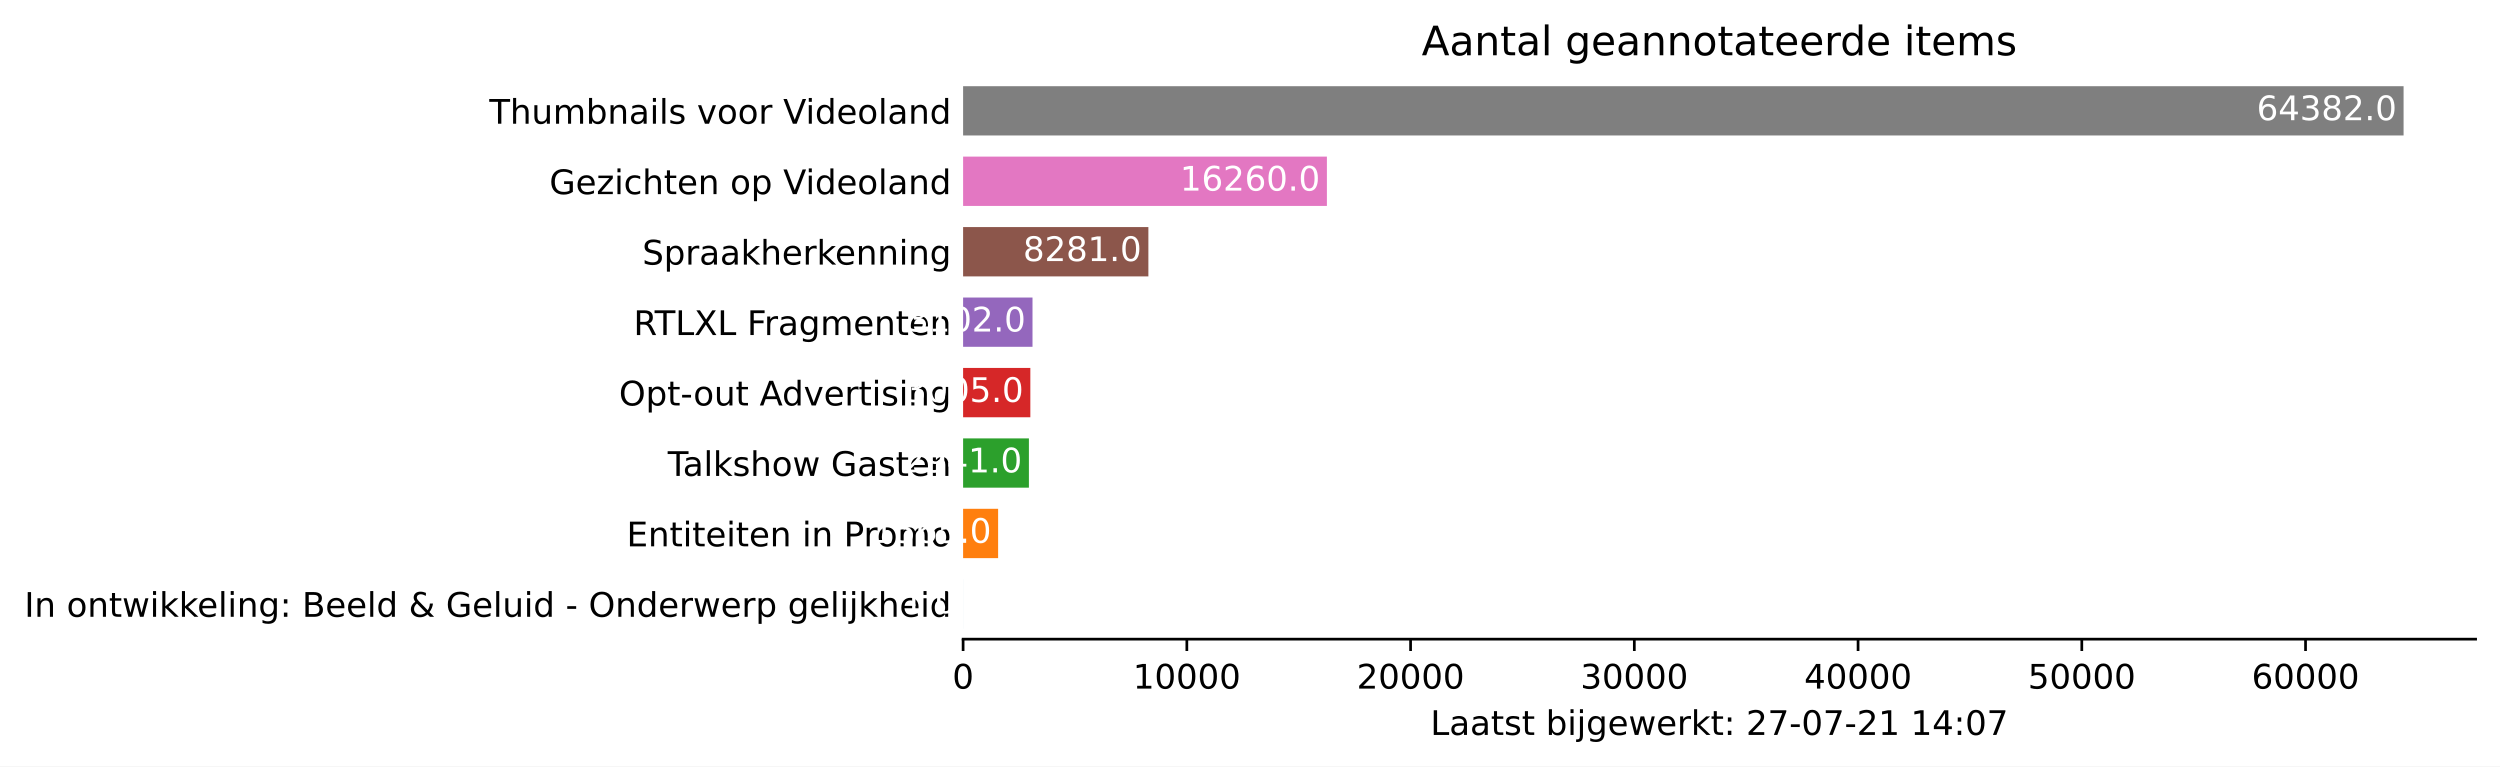
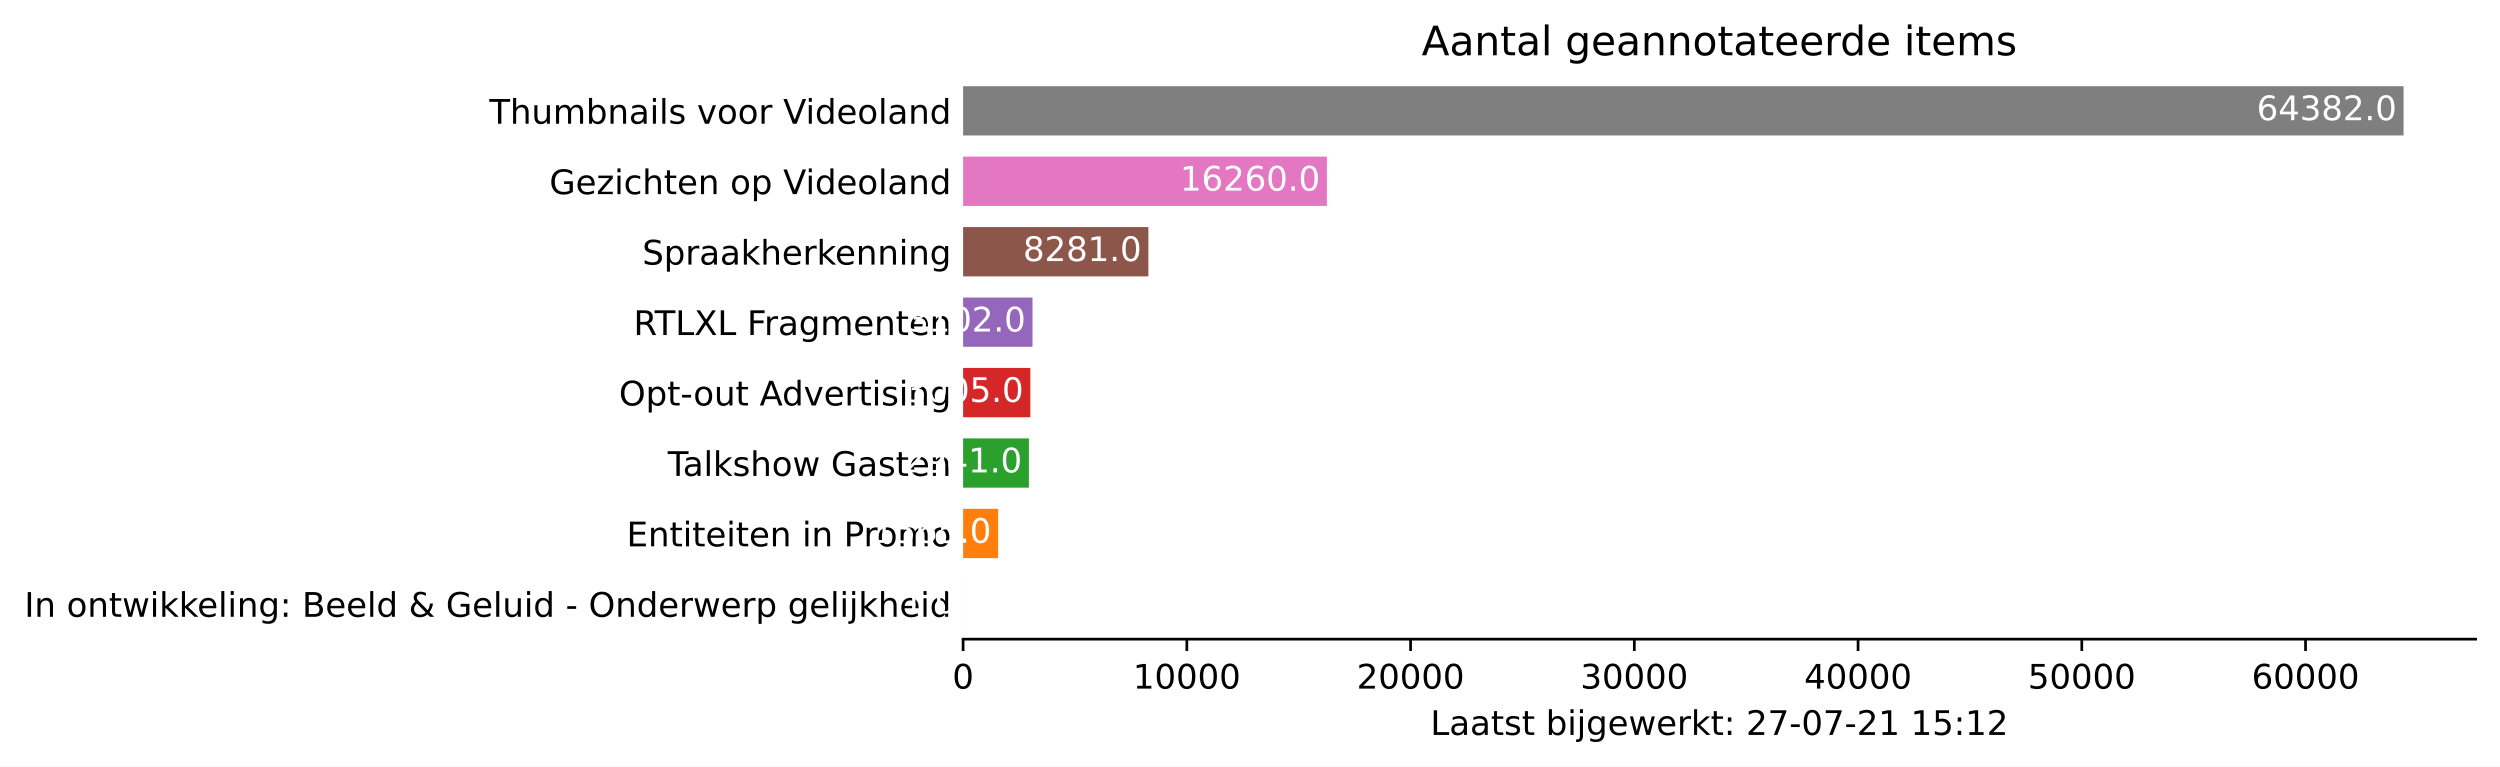
<svg xmlns="http://www.w3.org/2000/svg" xmlns:xlink="http://www.w3.org/1999/xlink" height="226.194pt" version="1.1" viewBox="0 0 737.85 226.194" width="737.85pt">
  <defs>
    <style type="text/css">*{stroke-linecap:butt;stroke-linejoin:round;}</style>
  </defs>
  <g id="figure_1">
    <g id="patch_1">
      <path d="M 0 226.194  L 737.85 226.194  L 737.85 0  L 0 0  z " style="fill:#ffffff;" />
    </g>
    <g id="axes_1">
      <g id="patch_2">
        <path d="M 284.25 188.638  L 730.65 188.638  L 730.65 22.318  L 284.25 22.318  z " style="fill:#ffffff;" />
      </g>
      <g id="patch_3">
-         <path clip-path="url(#p8219c1aeb3)" d="M 284.25 185.52  L 284.257 185.52  L 284.257 170.967  L 284.25 170.967  z " style="fill:#1f77b4;" />
+         <path clip-path="url(#p10327f585d)" d="M 284.25 185.52  L 284.257 185.52  L 284.257 170.967  L 284.25 170.967  z " style="fill:#1f77b4;" />
      </g>
      <g id="patch_4">
-         <path clip-path="url(#p8219c1aeb3)" d="M 284.25 164.73  L 294.584 164.73  L 294.584 150.177  L 284.25 150.177  z " style="fill:#ff7f0e;" />
+         <path clip-path="url(#p10327f585d)" d="M 284.25 164.73  L 294.584 164.73  L 294.584 150.177  L 284.25 150.177  z " style="fill:#ff7f0e;" />
      </g>
      <g id="patch_5">
-         <path clip-path="url(#p8219c1aeb3)" d="M 284.25 143.94  L 303.671 143.94  L 303.671 129.387  L 284.25 129.387  z " style="fill:#2ca02c;" />
+         <path clip-path="url(#p10327f585d)" d="M 284.25 143.94  L 303.671 143.94  L 303.671 129.387  L 284.25 129.387  z " style="fill:#2ca02c;" />
      </g>
      <g id="patch_6">
-         <path clip-path="url(#p8219c1aeb3)" d="M 284.25 123.15  L 304.093 123.15  L 304.093 108.597  L 284.25 108.597  z " style="fill:#d62728;" />
+         <path clip-path="url(#p10327f585d)" d="M 284.25 123.15  L 304.093 123.15  L 304.093 108.597  L 284.25 108.597  z " style="fill:#d62728;" />
      </g>
      <g id="patch_7">
-         <path clip-path="url(#p8219c1aeb3)" d="M 284.25 102.36  L 304.734 102.36  L 304.734 87.807  L 284.25 87.807  z " style="fill:#9467bd;" />
+         <path clip-path="url(#p10327f585d)" d="M 284.25 102.36  L 304.734 102.36  L 304.734 87.807  L 284.25 87.807  z " style="fill:#9467bd;" />
      </g>
      <g id="patch_8">
-         <path clip-path="url(#p8219c1aeb3)" d="M 284.25 81.57  L 338.933 81.57  L 338.933 67.017  L 284.25 67.017  z " style="fill:#8c564b;" />
+         <path clip-path="url(#p10327f585d)" d="M 284.25 81.57  L 338.933 81.57  L 338.933 67.017  L 284.25 67.017  z " style="fill:#8c564b;" />
      </g>
      <g id="patch_9">
-         <path clip-path="url(#p8219c1aeb3)" d="M 284.25 60.78  L 391.622 60.78  L 391.622 46.227  L 284.25 46.227  z " style="fill:#e377c2;" />
+         <path clip-path="url(#p10327f585d)" d="M 284.25 60.78  L 391.622 60.78  L 391.622 46.227  L 284.25 46.227  z " style="fill:#e377c2;" />
      </g>
      <g id="patch_10">
-         <path clip-path="url(#p8219c1aeb3)" d="M 284.25 39.99  L 709.393 39.99  L 709.393 25.437  L 284.25 25.437  z " style="fill:#7f7f7f;" />
+         <path clip-path="url(#p10327f585d)" d="M 284.25 39.99  L 709.393 39.99  L 709.393 25.437  L 284.25 25.437  z " style="fill:#7f7f7f;" />
      </g>
      <g id="matplotlib.axis_1">
        <g id="xtick_1">
          <g id="line2d_1">
            <defs>
-               <path d="M 0 0  L 0 3.5  " id="m0afdf5d529" style="stroke:#000000;stroke-width:0.8;" />
+               <path d="M 0 0  L 0 3.5  " id="mf4f9e0bbff" style="stroke:#000000;stroke-width:0.8;" />
            </defs>
            <g>
-               <use style="stroke:#000000;stroke-width:0.8;" x="284.25" xlink:href="#m0afdf5d529" y="188.638" />
+               <use style="stroke:#000000;stroke-width:0.8;" x="284.25" xlink:href="#mf4f9e0bbff" y="188.638" />
            </g>
          </g>
          <g id="text_1">
            <g transform="translate(281.0688 203.2366)scale(0.1 -0.1)">
              <defs>
                <path d="M 2034 4250  Q 1547 4250 1301 3770  Q 1056 3291 1056 2328  Q 1056 1369 1301 889  Q 1547 409 2034 409  Q 2525 409 2770 889  Q 3016 1369 3016 2328  Q 3016 3291 2770 3770  Q 2525 4250 2034 4250  z M 2034 4750  Q 2819 4750 3233 4129  Q 3647 3509 3647 2328  Q 3647 1150 3233 529  Q 2819 -91 2034 -91  Q 1250 -91 836 529  Q 422 1150 422 2328  Q 422 3509 836 4129  Q 1250 4750 2034 4750  z " id="DejaVuSans-30" transform="scale(0.015625)" />
              </defs>
              <use xlink:href="#DejaVuSans-30" />
            </g>
          </g>
        </g>
        <g id="xtick_2">
          <g id="line2d_2">
            <g>
-               <use style="stroke:#000000;stroke-width:0.8;" x="350.284" xlink:href="#m0afdf5d529" y="188.638" />
+               <use style="stroke:#000000;stroke-width:0.8;" x="350.284" xlink:href="#mf4f9e0bbff" y="188.638" />
            </g>
          </g>
          <g id="text_2">
            <g transform="translate(334.3782 203.2366)scale(0.1 -0.1)">
              <defs>
                <path d="M 794 531  L 1825 531  L 1825 4091  L 703 3866  L 703 4441  L 1819 4666  L 2450 4666  L 2450 531  L 3481 531  L 3481 0  L 794 0  L 794 531  z " id="DejaVuSans-31" transform="scale(0.015625)" />
              </defs>
              <use xlink:href="#DejaVuSans-31" />
              <use x="63.623" xlink:href="#DejaVuSans-30" />
              <use x="127.246" xlink:href="#DejaVuSans-30" />
              <use x="190.869" xlink:href="#DejaVuSans-30" />
              <use x="254.492" xlink:href="#DejaVuSans-30" />
            </g>
          </g>
        </g>
        <g id="xtick_3">
          <g id="line2d_3">
            <g>
-               <use style="stroke:#000000;stroke-width:0.8;" x="416.319" xlink:href="#m0afdf5d529" y="188.638" />
+               <use style="stroke:#000000;stroke-width:0.8;" x="416.319" xlink:href="#mf4f9e0bbff" y="188.638" />
            </g>
          </g>
          <g id="text_3">
            <g transform="translate(400.4126 203.2366)scale(0.1 -0.1)">
              <defs>
                <path d="M 1228 531  L 3431 531  L 3431 0  L 469 0  L 469 531  Q 828 903 1448 1529  Q 2069 2156 2228 2338  Q 2531 2678 2651 2914  Q 2772 3150 2772 3378  Q 2772 3750 2511 3984  Q 2250 4219 1831 4219  Q 1534 4219 1204 4116  Q 875 4013 500 3803  L 500 4441  Q 881 4594 1212 4672  Q 1544 4750 1819 4750  Q 2544 4750 2975 4387  Q 3406 4025 3406 3419  Q 3406 3131 3298 2873  Q 3191 2616 2906 2266  Q 2828 2175 2409 1742  Q 1991 1309 1228 531  z " id="DejaVuSans-32" transform="scale(0.015625)" />
              </defs>
              <use xlink:href="#DejaVuSans-32" />
              <use x="63.623" xlink:href="#DejaVuSans-30" />
              <use x="127.246" xlink:href="#DejaVuSans-30" />
              <use x="190.869" xlink:href="#DejaVuSans-30" />
              <use x="254.492" xlink:href="#DejaVuSans-30" />
            </g>
          </g>
        </g>
        <g id="xtick_4">
          <g id="line2d_4">
            <g>
-               <use style="stroke:#000000;stroke-width:0.8;" x="482.353" xlink:href="#m0afdf5d529" y="188.638" />
+               <use style="stroke:#000000;stroke-width:0.8;" x="482.353" xlink:href="#mf4f9e0bbff" y="188.638" />
            </g>
          </g>
          <g id="text_4">
            <g transform="translate(466.447 203.2366)scale(0.1 -0.1)">
              <defs>
                <path d="M 2597 2516  Q 3050 2419 3304 2112  Q 3559 1806 3559 1356  Q 3559 666 3084 287  Q 2609 -91 1734 -91  Q 1441 -91 1130 -33  Q 819 25 488 141  L 488 750  Q 750 597 1062 519  Q 1375 441 1716 441  Q 2309 441 2620 675  Q 2931 909 2931 1356  Q 2931 1769 2642 2001  Q 2353 2234 1838 2234  L 1294 2234  L 1294 2753  L 1863 2753  Q 2328 2753 2575 2939  Q 2822 3125 2822 3475  Q 2822 3834 2567 4026  Q 2313 4219 1838 4219  Q 1578 4219 1281 4162  Q 984 4106 628 3988  L 628 4550  Q 988 4650 1302 4700  Q 1616 4750 1894 4750  Q 2613 4750 3031 4423  Q 3450 4097 3450 3541  Q 3450 3153 3228 2886  Q 3006 2619 2597 2516  z " id="DejaVuSans-33" transform="scale(0.015625)" />
              </defs>
              <use xlink:href="#DejaVuSans-33" />
              <use x="63.623" xlink:href="#DejaVuSans-30" />
              <use x="127.246" xlink:href="#DejaVuSans-30" />
              <use x="190.869" xlink:href="#DejaVuSans-30" />
              <use x="254.492" xlink:href="#DejaVuSans-30" />
            </g>
          </g>
        </g>
        <g id="xtick_5">
          <g id="line2d_5">
            <g>
-               <use style="stroke:#000000;stroke-width:0.8;" x="548.388" xlink:href="#m0afdf5d529" y="188.638" />
+               <use style="stroke:#000000;stroke-width:0.8;" x="548.388" xlink:href="#mf4f9e0bbff" y="188.638" />
            </g>
          </g>
          <g id="text_5">
            <g transform="translate(532.4815 203.2366)scale(0.1 -0.1)">
              <defs>
                <path d="M 2419 4116  L 825 1625  L 2419 1625  L 2419 4116  z M 2253 4666  L 3047 4666  L 3047 1625  L 3713 1625  L 3713 1100  L 3047 1100  L 3047 0  L 2419 0  L 2419 1100  L 313 1100  L 313 1709  L 2253 4666  z " id="DejaVuSans-34" transform="scale(0.015625)" />
              </defs>
              <use xlink:href="#DejaVuSans-34" />
              <use x="63.623" xlink:href="#DejaVuSans-30" />
              <use x="127.246" xlink:href="#DejaVuSans-30" />
              <use x="190.869" xlink:href="#DejaVuSans-30" />
              <use x="254.492" xlink:href="#DejaVuSans-30" />
            </g>
          </g>
        </g>
        <g id="xtick_6">
          <g id="line2d_6">
            <g>
-               <use style="stroke:#000000;stroke-width:0.8;" x="614.422" xlink:href="#m0afdf5d529" y="188.638" />
+               <use style="stroke:#000000;stroke-width:0.8;" x="614.422" xlink:href="#mf4f9e0bbff" y="188.638" />
            </g>
          </g>
          <g id="text_6">
            <g transform="translate(598.5159 203.2366)scale(0.1 -0.1)">
              <defs>
                <path d="M 691 4666  L 3169 4666  L 3169 4134  L 1269 4134  L 1269 2991  Q 1406 3038 1543 3061  Q 1681 3084 1819 3084  Q 2600 3084 3056 2656  Q 3513 2228 3513 1497  Q 3513 744 3044 326  Q 2575 -91 1722 -91  Q 1428 -91 1123 -41  Q 819 9 494 109  L 494 744  Q 775 591 1075 516  Q 1375 441 1709 441  Q 2250 441 2565 725  Q 2881 1009 2881 1497  Q 2881 1984 2565 2268  Q 2250 2553 1709 2553  Q 1456 2553 1204 2497  Q 953 2441 691 2322  L 691 4666  z " id="DejaVuSans-35" transform="scale(0.015625)" />
              </defs>
              <use xlink:href="#DejaVuSans-35" />
              <use x="63.623" xlink:href="#DejaVuSans-30" />
              <use x="127.246" xlink:href="#DejaVuSans-30" />
              <use x="190.869" xlink:href="#DejaVuSans-30" />
              <use x="254.492" xlink:href="#DejaVuSans-30" />
            </g>
          </g>
        </g>
        <g id="xtick_7">
          <g id="line2d_7">
            <g>
-               <use style="stroke:#000000;stroke-width:0.8;" x="680.457" xlink:href="#m0afdf5d529" y="188.638" />
+               <use style="stroke:#000000;stroke-width:0.8;" x="680.457" xlink:href="#mf4f9e0bbff" y="188.638" />
            </g>
          </g>
          <g id="text_7">
            <g transform="translate(664.5503 203.2366)scale(0.1 -0.1)">
              <defs>
                <path d="M 2113 2584  Q 1688 2584 1439 2293  Q 1191 2003 1191 1497  Q 1191 994 1439 701  Q 1688 409 2113 409  Q 2538 409 2786 701  Q 3034 994 3034 1497  Q 3034 2003 2786 2293  Q 2538 2584 2113 2584  z M 3366 4563  L 3366 3988  Q 3128 4100 2886 4159  Q 2644 4219 2406 4219  Q 1781 4219 1451 3797  Q 1122 3375 1075 2522  Q 1259 2794 1537 2939  Q 1816 3084 2150 3084  Q 2853 3084 3261 2657  Q 3669 2231 3669 1497  Q 3669 778 3244 343  Q 2819 -91 2113 -91  Q 1303 -91 875 529  Q 447 1150 447 2328  Q 447 3434 972 4092  Q 1497 4750 2381 4750  Q 2619 4750 2861 4703  Q 3103 4656 3366 4563  z " id="DejaVuSans-36" transform="scale(0.015625)" />
              </defs>
              <use xlink:href="#DejaVuSans-36" />
              <use x="63.623" xlink:href="#DejaVuSans-30" />
              <use x="127.246" xlink:href="#DejaVuSans-30" />
              <use x="190.869" xlink:href="#DejaVuSans-30" />
              <use x="254.492" xlink:href="#DejaVuSans-30" />
            </g>
          </g>
        </g>
        <g id="text_8">
          <g transform="translate(422.175 216.9147)scale(0.1 -0.1)">
            <defs>
              <path d="M 628 4666  L 1259 4666  L 1259 531  L 3531 531  L 3531 0  L 628 0  L 628 4666  z " id="DejaVuSans-4c" transform="scale(0.015625)" />
              <path d="M 2194 1759  Q 1497 1759 1228 1600  Q 959 1441 959 1056  Q 959 750 1161 570  Q 1363 391 1709 391  Q 2188 391 2477 730  Q 2766 1069 2766 1631  L 2766 1759  L 2194 1759  z M 3341 1997  L 3341 0  L 2766 0  L 2766 531  Q 2569 213 2275 61  Q 1981 -91 1556 -91  Q 1019 -91 701 211  Q 384 513 384 1019  Q 384 1609 779 1909  Q 1175 2209 1959 2209  L 2766 2209  L 2766 2266  Q 2766 2663 2505 2880  Q 2244 3097 1772 3097  Q 1472 3097 1187 3025  Q 903 2953 641 2809  L 641 3341  Q 956 3463 1253 3523  Q 1550 3584 1831 3584  Q 2591 3584 2966 3190  Q 3341 2797 3341 1997  z " id="DejaVuSans-61" transform="scale(0.015625)" />
              <path d="M 1172 4494  L 1172 3500  L 2356 3500  L 2356 3053  L 1172 3053  L 1172 1153  Q 1172 725 1289 603  Q 1406 481 1766 481  L 2356 481  L 2356 0  L 1766 0  Q 1100 0 847 248  Q 594 497 594 1153  L 594 3053  L 172 3053  L 172 3500  L 594 3500  L 594 4494  L 1172 4494  z " id="DejaVuSans-74" transform="scale(0.015625)" />
              <path d="M 2834 3397  L 2834 2853  Q 2591 2978 2328 3040  Q 2066 3103 1784 3103  Q 1356 3103 1142 2972  Q 928 2841 928 2578  Q 928 2378 1081 2264  Q 1234 2150 1697 2047  L 1894 2003  Q 2506 1872 2764 1633  Q 3022 1394 3022 966  Q 3022 478 2636 193  Q 2250 -91 1575 -91  Q 1294 -91 989 -36  Q 684 19 347 128  L 347 722  Q 666 556 975 473  Q 1284 391 1588 391  Q 1994 391 2212 530  Q 2431 669 2431 922  Q 2431 1156 2273 1281  Q 2116 1406 1581 1522  L 1381 1569  Q 847 1681 609 1914  Q 372 2147 372 2553  Q 372 3047 722 3315  Q 1072 3584 1716 3584  Q 2034 3584 2315 3537  Q 2597 3491 2834 3397  z " id="DejaVuSans-73" transform="scale(0.015625)" />
              <path id="DejaVuSans-20" transform="scale(0.015625)" />
              <path d="M 3116 1747  Q 3116 2381 2855 2742  Q 2594 3103 2138 3103  Q 1681 3103 1420 2742  Q 1159 2381 1159 1747  Q 1159 1113 1420 752  Q 1681 391 2138 391  Q 2594 391 2855 752  Q 3116 1113 3116 1747  z M 1159 2969  Q 1341 3281 1617 3432  Q 1894 3584 2278 3584  Q 2916 3584 3314 3078  Q 3713 2572 3713 1747  Q 3713 922 3314 415  Q 2916 -91 2278 -91  Q 1894 -91 1617 61  Q 1341 213 1159 525  L 1159 0  L 581 0  L 581 4863  L 1159 4863  L 1159 2969  z " id="DejaVuSans-62" transform="scale(0.015625)" />
              <path d="M 603 3500  L 1178 3500  L 1178 0  L 603 0  L 603 3500  z M 603 4863  L 1178 4863  L 1178 4134  L 603 4134  L 603 4863  z " id="DejaVuSans-69" transform="scale(0.015625)" />
              <path d="M 603 3500  L 1178 3500  L 1178 -63  Q 1178 -731 923 -1031  Q 669 -1331 103 -1331  L -116 -1331  L -116 -844  L 38 -844  Q 366 -844 484 -692  Q 603 -541 603 -63  L 603 3500  z M 603 4863  L 1178 4863  L 1178 4134  L 603 4134  L 603 4863  z " id="DejaVuSans-6a" transform="scale(0.015625)" />
              <path d="M 2906 1791  Q 2906 2416 2648 2759  Q 2391 3103 1925 3103  Q 1463 3103 1205 2759  Q 947 2416 947 1791  Q 947 1169 1205 825  Q 1463 481 1925 481  Q 2391 481 2648 825  Q 2906 1169 2906 1791  z M 3481 434  Q 3481 -459 3084 -895  Q 2688 -1331 1869 -1331  Q 1566 -1331 1297 -1286  Q 1028 -1241 775 -1147  L 775 -588  Q 1028 -725 1275 -790  Q 1522 -856 1778 -856  Q 2344 -856 2625 -561  Q 2906 -266 2906 331  L 2906 616  Q 2728 306 2450 153  Q 2172 0 1784 0  Q 1141 0 747 490  Q 353 981 353 1791  Q 353 2603 747 3093  Q 1141 3584 1784 3584  Q 2172 3584 2450 3431  Q 2728 3278 2906 2969  L 2906 3500  L 3481 3500  L 3481 434  z " id="DejaVuSans-67" transform="scale(0.015625)" />
              <path d="M 3597 1894  L 3597 1613  L 953 1613  Q 991 1019 1311 708  Q 1631 397 2203 397  Q 2534 397 2845 478  Q 3156 559 3463 722  L 3463 178  Q 3153 47 2828 -22  Q 2503 -91 2169 -91  Q 1331 -91 842 396  Q 353 884 353 1716  Q 353 2575 817 3079  Q 1281 3584 2069 3584  Q 2775 3584 3186 3129  Q 3597 2675 3597 1894  z M 3022 2063  Q 3016 2534 2758 2815  Q 2500 3097 2075 3097  Q 1594 3097 1305 2825  Q 1016 2553 972 2059  L 3022 2063  z " id="DejaVuSans-65" transform="scale(0.015625)" />
              <path d="M 269 3500  L 844 3500  L 1563 769  L 2278 3500  L 2956 3500  L 3675 769  L 4391 3500  L 4966 3500  L 4050 0  L 3372 0  L 2619 2869  L 1863 0  L 1184 0  L 269 3500  z " id="DejaVuSans-77" transform="scale(0.015625)" />
              <path d="M 2631 2963  Q 2534 3019 2420 3045  Q 2306 3072 2169 3072  Q 1681 3072 1420 2755  Q 1159 2438 1159 1844  L 1159 0  L 581 0  L 581 3500  L 1159 3500  L 1159 2956  Q 1341 3275 1631 3429  Q 1922 3584 2338 3584  Q 2397 3584 2469 3576  Q 2541 3569 2628 3553  L 2631 2963  z " id="DejaVuSans-72" transform="scale(0.015625)" />
              <path d="M 581 4863  L 1159 4863  L 1159 1991  L 2875 3500  L 3609 3500  L 1753 1863  L 3688 0  L 2938 0  L 1159 1709  L 1159 0  L 581 0  L 581 4863  z " id="DejaVuSans-6b" transform="scale(0.015625)" />
              <path d="M 750 794  L 1409 794  L 1409 0  L 750 0  L 750 794  z M 750 3309  L 1409 3309  L 1409 2516  L 750 2516  L 750 3309  z " id="DejaVuSans-3a" transform="scale(0.015625)" />
              <path d="M 525 4666  L 3525 4666  L 3525 4397  L 1831 0  L 1172 0  L 2766 4134  L 525 4134  L 525 4666  z " id="DejaVuSans-37" transform="scale(0.015625)" />
              <path d="M 313 2009  L 1997 2009  L 1997 1497  L 313 1497  L 313 2009  z " id="DejaVuSans-2d" transform="scale(0.015625)" />
            </defs>
            <use xlink:href="#DejaVuSans-4c" />
            <use x="55.713" xlink:href="#DejaVuSans-61" />
            <use x="116.992" xlink:href="#DejaVuSans-61" />
            <use x="178.271" xlink:href="#DejaVuSans-74" />
            <use x="217.48" xlink:href="#DejaVuSans-73" />
            <use x="269.58" xlink:href="#DejaVuSans-74" />
            <use x="308.789" xlink:href="#DejaVuSans-20" />
            <use x="340.576" xlink:href="#DejaVuSans-62" />
            <use x="404.053" xlink:href="#DejaVuSans-69" />
            <use x="431.836" xlink:href="#DejaVuSans-6a" />
            <use x="459.619" xlink:href="#DejaVuSans-67" />
            <use x="523.096" xlink:href="#DejaVuSans-65" />
            <use x="584.619" xlink:href="#DejaVuSans-77" />
            <use x="666.406" xlink:href="#DejaVuSans-65" />
            <use x="727.93" xlink:href="#DejaVuSans-72" />
            <use x="769.043" xlink:href="#DejaVuSans-6b" />
            <use x="826.953" xlink:href="#DejaVuSans-74" />
            <use x="866.162" xlink:href="#DejaVuSans-3a" />
            <use x="899.854" xlink:href="#DejaVuSans-20" />
            <use x="931.641" xlink:href="#DejaVuSans-32" />
            <use x="995.264" xlink:href="#DejaVuSans-37" />
            <use x="1058.887" xlink:href="#DejaVuSans-2d" />
            <use x="1094.971" xlink:href="#DejaVuSans-30" />
            <use x="1158.594" xlink:href="#DejaVuSans-37" />
            <use x="1222.217" xlink:href="#DejaVuSans-2d" />
            <use x="1258.301" xlink:href="#DejaVuSans-32" />
            <use x="1321.924" xlink:href="#DejaVuSans-31" />
            <use x="1385.547" xlink:href="#DejaVuSans-20" />
            <use x="1417.334" xlink:href="#DejaVuSans-31" />
-             <use x="1480.957" xlink:href="#DejaVuSans-34" />
+             <use x="1480.957" xlink:href="#DejaVuSans-35" />
            <use x="1544.58" xlink:href="#DejaVuSans-3a" />
-             <use x="1578.271" xlink:href="#DejaVuSans-30" />
-             <use x="1641.895" xlink:href="#DejaVuSans-37" />
+             <use x="1578.271" xlink:href="#DejaVuSans-31" />
+             <use x="1641.895" xlink:href="#DejaVuSans-32" />
          </g>
        </g>
      </g>
      <g id="matplotlib.axis_2">
        <g id="ytick_1">
          <g id="line2d_8" />
          <g id="text_9">
            <g transform="translate(7.2 182.0423)scale(0.1 -0.1)">
              <defs>
                <path d="M 628 4666  L 1259 4666  L 1259 0  L 628 0  L 628 4666  z " id="DejaVuSans-49" transform="scale(0.015625)" />
                <path d="M 3513 2113  L 3513 0  L 2938 0  L 2938 2094  Q 2938 2591 2744 2837  Q 2550 3084 2163 3084  Q 1697 3084 1428 2787  Q 1159 2491 1159 1978  L 1159 0  L 581 0  L 581 3500  L 1159 3500  L 1159 2956  Q 1366 3272 1645 3428  Q 1925 3584 2291 3584  Q 2894 3584 3203 3211  Q 3513 2838 3513 2113  z " id="DejaVuSans-6e" transform="scale(0.015625)" />
                <path d="M 1959 3097  Q 1497 3097 1228 2736  Q 959 2375 959 1747  Q 959 1119 1226 758  Q 1494 397 1959 397  Q 2419 397 2687 759  Q 2956 1122 2956 1747  Q 2956 2369 2687 2733  Q 2419 3097 1959 3097  z M 1959 3584  Q 2709 3584 3137 3096  Q 3566 2609 3566 1747  Q 3566 888 3137 398  Q 2709 -91 1959 -91  Q 1206 -91 779 398  Q 353 888 353 1747  Q 353 2609 779 3096  Q 1206 3584 1959 3584  z " id="DejaVuSans-6f" transform="scale(0.015625)" />
                <path d="M 603 4863  L 1178 4863  L 1178 0  L 603 0  L 603 4863  z " id="DejaVuSans-6c" transform="scale(0.015625)" />
                <path d="M 1259 2228  L 1259 519  L 2272 519  Q 2781 519 3026 730  Q 3272 941 3272 1375  Q 3272 1813 3026 2020  Q 2781 2228 2272 2228  L 1259 2228  z M 1259 4147  L 1259 2741  L 2194 2741  Q 2656 2741 2882 2914  Q 3109 3088 3109 3444  Q 3109 3797 2882 3972  Q 2656 4147 2194 4147  L 1259 4147  z M 628 4666  L 2241 4666  Q 2963 4666 3353 4366  Q 3744 4066 3744 3513  Q 3744 3084 3544 2831  Q 3344 2578 2956 2516  Q 3422 2416 3680 2098  Q 3938 1781 3938 1306  Q 3938 681 3513 340  Q 3088 0 2303 0  L 628 0  L 628 4666  z " id="DejaVuSans-42" transform="scale(0.015625)" />
                <path d="M 2906 2969  L 2906 4863  L 3481 4863  L 3481 0  L 2906 0  L 2906 525  Q 2725 213 2448 61  Q 2172 -91 1784 -91  Q 1150 -91 751 415  Q 353 922 353 1747  Q 353 2572 751 3078  Q 1150 3584 1784 3584  Q 2172 3584 2448 3432  Q 2725 3281 2906 2969  z M 947 1747  Q 947 1113 1208 752  Q 1469 391 1925 391  Q 2381 391 2643 752  Q 2906 1113 2906 1747  Q 2906 2381 2643 2742  Q 2381 3103 1925 3103  Q 1469 3103 1208 2742  Q 947 2381 947 1747  z " id="DejaVuSans-64" transform="scale(0.015625)" />
                <path d="M 1556 2509  Q 1272 2256 1139 2004  Q 1006 1753 1006 1478  Q 1006 1022 1337 719  Q 1669 416 2169 416  Q 2466 416 2725 514  Q 2984 613 3213 813  L 1556 2509  z M 1997 2859  L 3584 1234  Q 3769 1513 3872 1830  Q 3975 2147 3994 2503  L 4575 2503  Q 4538 2091 4375 1687  Q 4213 1284 3922 891  L 4794 0  L 4006 0  L 3559 459  Q 3234 181 2878 45  Q 2522 -91 2113 -91  Q 1359 -91 881 339  Q 403 769 403 1441  Q 403 1841 612 2192  Q 822 2544 1241 2853  Q 1091 3050 1012 3245  Q 934 3441 934 3628  Q 934 4134 1281 4442  Q 1628 4750 2203 4750  Q 2463 4750 2720 4694  Q 2978 4638 3244 4525  L 3244 3956  Q 2972 4103 2725 4179  Q 2478 4256 2266 4256  Q 1938 4256 1733 4082  Q 1528 3909 1528 3634  Q 1528 3475 1620 3314  Q 1713 3153 1997 2859  z " id="DejaVuSans-26" transform="scale(0.015625)" />
                <path d="M 3809 666  L 3809 1919  L 2778 1919  L 2778 2438  L 4434 2438  L 4434 434  Q 4069 175 3628 42  Q 3188 -91 2688 -91  Q 1594 -91 976 548  Q 359 1188 359 2328  Q 359 3472 976 4111  Q 1594 4750 2688 4750  Q 3144 4750 3555 4637  Q 3966 4525 4313 4306  L 4313 3634  Q 3963 3931 3569 4081  Q 3175 4231 2741 4231  Q 1884 4231 1454 3753  Q 1025 3275 1025 2328  Q 1025 1384 1454 906  Q 1884 428 2741 428  Q 3075 428 3337 486  Q 3600 544 3809 666  z " id="DejaVuSans-47" transform="scale(0.015625)" />
                <path d="M 544 1381  L 544 3500  L 1119 3500  L 1119 1403  Q 1119 906 1312 657  Q 1506 409 1894 409  Q 2359 409 2629 706  Q 2900 1003 2900 1516  L 2900 3500  L 3475 3500  L 3475 0  L 2900 0  L 2900 538  Q 2691 219 2414 64  Q 2138 -91 1772 -91  Q 1169 -91 856 284  Q 544 659 544 1381  z M 1991 3584  L 1991 3584  z " id="DejaVuSans-75" transform="scale(0.015625)" />
                <path d="M 2522 4238  Q 1834 4238 1429 3725  Q 1025 3213 1025 2328  Q 1025 1447 1429 934  Q 1834 422 2522 422  Q 3209 422 3611 934  Q 4013 1447 4013 2328  Q 4013 3213 3611 3725  Q 3209 4238 2522 4238  z M 2522 4750  Q 3503 4750 4090 4092  Q 4678 3434 4678 2328  Q 4678 1225 4090 567  Q 3503 -91 2522 -91  Q 1538 -91 948 565  Q 359 1222 359 2328  Q 359 3434 948 4092  Q 1538 4750 2522 4750  z " id="DejaVuSans-4f" transform="scale(0.015625)" />
                <path d="M 1159 525  L 1159 -1331  L 581 -1331  L 581 3500  L 1159 3500  L 1159 2969  Q 1341 3281 1617 3432  Q 1894 3584 2278 3584  Q 2916 3584 3314 3078  Q 3713 2572 3713 1747  Q 3713 922 3314 415  Q 2916 -91 2278 -91  Q 1894 -91 1617 61  Q 1341 213 1159 525  z M 3116 1747  Q 3116 2381 2855 2742  Q 2594 3103 2138 3103  Q 1681 3103 1420 2742  Q 1159 2381 1159 1747  Q 1159 1113 1420 752  Q 1681 391 2138 391  Q 2594 391 2855 752  Q 3116 1113 3116 1747  z " id="DejaVuSans-70" transform="scale(0.015625)" />
                <path d="M 3513 2113  L 3513 0  L 2938 0  L 2938 2094  Q 2938 2591 2744 2837  Q 2550 3084 2163 3084  Q 1697 3084 1428 2787  Q 1159 2491 1159 1978  L 1159 0  L 581 0  L 581 4863  L 1159 4863  L 1159 2956  Q 1366 3272 1645 3428  Q 1925 3584 2291 3584  Q 2894 3584 3203 3211  Q 3513 2838 3513 2113  z " id="DejaVuSans-68" transform="scale(0.015625)" />
              </defs>
              <use xlink:href="#DejaVuSans-49" />
              <use x="29.492" xlink:href="#DejaVuSans-6e" />
              <use x="92.871" xlink:href="#DejaVuSans-20" />
              <use x="124.658" xlink:href="#DejaVuSans-6f" />
              <use x="185.84" xlink:href="#DejaVuSans-6e" />
              <use x="249.219" xlink:href="#DejaVuSans-74" />
              <use x="288.428" xlink:href="#DejaVuSans-77" />
              <use x="370.215" xlink:href="#DejaVuSans-69" />
              <use x="397.998" xlink:href="#DejaVuSans-6b" />
              <use x="455.908" xlink:href="#DejaVuSans-6b" />
              <use x="510.193" xlink:href="#DejaVuSans-65" />
              <use x="571.717" xlink:href="#DejaVuSans-6c" />
              <use x="599.5" xlink:href="#DejaVuSans-69" />
              <use x="627.283" xlink:href="#DejaVuSans-6e" />
              <use x="690.662" xlink:href="#DejaVuSans-67" />
              <use x="754.139" xlink:href="#DejaVuSans-3a" />
              <use x="787.83" xlink:href="#DejaVuSans-20" />
              <use x="819.617" xlink:href="#DejaVuSans-42" />
              <use x="888.221" xlink:href="#DejaVuSans-65" />
              <use x="949.744" xlink:href="#DejaVuSans-65" />
              <use x="1011.268" xlink:href="#DejaVuSans-6c" />
              <use x="1039.051" xlink:href="#DejaVuSans-64" />
              <use x="1102.527" xlink:href="#DejaVuSans-20" />
              <use x="1134.314" xlink:href="#DejaVuSans-26" />
              <use x="1212.293" xlink:href="#DejaVuSans-20" />
              <use x="1244.08" xlink:href="#DejaVuSans-47" />
              <use x="1321.57" xlink:href="#DejaVuSans-65" />
              <use x="1383.094" xlink:href="#DejaVuSans-6c" />
              <use x="1410.877" xlink:href="#DejaVuSans-75" />
              <use x="1474.256" xlink:href="#DejaVuSans-69" />
              <use x="1502.039" xlink:href="#DejaVuSans-64" />
              <use x="1565.516" xlink:href="#DejaVuSans-20" />
              <use x="1597.303" xlink:href="#DejaVuSans-2d" />
              <use x="1633.387" xlink:href="#DejaVuSans-20" />
              <use x="1665.174" xlink:href="#DejaVuSans-4f" />
              <use x="1743.885" xlink:href="#DejaVuSans-6e" />
              <use x="1807.264" xlink:href="#DejaVuSans-64" />
              <use x="1870.74" xlink:href="#DejaVuSans-65" />
              <use x="1932.264" xlink:href="#DejaVuSans-72" />
              <use x="1973.377" xlink:href="#DejaVuSans-77" />
              <use x="2055.164" xlink:href="#DejaVuSans-65" />
              <use x="2116.688" xlink:href="#DejaVuSans-72" />
              <use x="2157.801" xlink:href="#DejaVuSans-70" />
              <use x="2221.277" xlink:href="#DejaVuSans-20" />
              <use x="2253.064" xlink:href="#DejaVuSans-67" />
              <use x="2316.541" xlink:href="#DejaVuSans-65" />
              <use x="2378.064" xlink:href="#DejaVuSans-6c" />
              <use x="2405.848" xlink:href="#DejaVuSans-69" />
              <use x="2433.631" xlink:href="#DejaVuSans-6a" />
              <use x="2461.414" xlink:href="#DejaVuSans-6b" />
              <use x="2519.324" xlink:href="#DejaVuSans-68" />
              <use x="2582.703" xlink:href="#DejaVuSans-65" />
              <use x="2644.227" xlink:href="#DejaVuSans-69" />
              <use x="2672.01" xlink:href="#DejaVuSans-64" />
            </g>
          </g>
        </g>
        <g id="ytick_2">
          <g id="line2d_9" />
          <g id="text_10">
            <g transform="translate(184.9422 161.2523)scale(0.1 -0.1)">
              <defs>
                <path d="M 628 4666  L 3578 4666  L 3578 4134  L 1259 4134  L 1259 2753  L 3481 2753  L 3481 2222  L 1259 2222  L 1259 531  L 3634 531  L 3634 0  L 628 0  L 628 4666  z " id="DejaVuSans-45" transform="scale(0.015625)" />
                <path d="M 1259 4147  L 1259 2394  L 2053 2394  Q 2494 2394 2734 2622  Q 2975 2850 2975 3272  Q 2975 3691 2734 3919  Q 2494 4147 2053 4147  L 1259 4147  z M 628 4666  L 2053 4666  Q 2838 4666 3239 4311  Q 3641 3956 3641 3272  Q 3641 2581 3239 2228  Q 2838 1875 2053 1875  L 1259 1875  L 1259 0  L 628 0  L 628 4666  z " id="DejaVuSans-50" transform="scale(0.015625)" />
                <path d="M 3328 2828  Q 3544 3216 3844 3400  Q 4144 3584 4550 3584  Q 5097 3584 5394 3201  Q 5691 2819 5691 2113  L 5691 0  L 5113 0  L 5113 2094  Q 5113 2597 4934 2840  Q 4756 3084 4391 3084  Q 3944 3084 3684 2787  Q 3425 2491 3425 1978  L 3425 0  L 2847 0  L 2847 2094  Q 2847 2600 2669 2842  Q 2491 3084 2119 3084  Q 1678 3084 1418 2786  Q 1159 2488 1159 1978  L 1159 0  L 581 0  L 581 3500  L 1159 3500  L 1159 2956  Q 1356 3278 1631 3431  Q 1906 3584 2284 3584  Q 2666 3584 2933 3390  Q 3200 3197 3328 2828  z " id="DejaVuSans-6d" transform="scale(0.015625)" />
              </defs>
              <use xlink:href="#DejaVuSans-45" />
              <use x="63.184" xlink:href="#DejaVuSans-6e" />
              <use x="126.562" xlink:href="#DejaVuSans-74" />
              <use x="165.771" xlink:href="#DejaVuSans-69" />
              <use x="193.555" xlink:href="#DejaVuSans-74" />
              <use x="232.764" xlink:href="#DejaVuSans-65" />
              <use x="294.287" xlink:href="#DejaVuSans-69" />
              <use x="322.07" xlink:href="#DejaVuSans-74" />
              <use x="361.279" xlink:href="#DejaVuSans-65" />
              <use x="422.803" xlink:href="#DejaVuSans-6e" />
              <use x="486.182" xlink:href="#DejaVuSans-20" />
              <use x="517.969" xlink:href="#DejaVuSans-69" />
              <use x="545.752" xlink:href="#DejaVuSans-6e" />
              <use x="609.131" xlink:href="#DejaVuSans-20" />
              <use x="640.918" xlink:href="#DejaVuSans-50" />
              <use x="699.471" xlink:href="#DejaVuSans-72" />
              <use x="738.334" xlink:href="#DejaVuSans-6f" />
              <use x="799.516" xlink:href="#DejaVuSans-6d" />
              <use x="896.928" xlink:href="#DejaVuSans-6f" />
            </g>
          </g>
        </g>
        <g id="ytick_3">
          <g id="line2d_10" />
          <g id="text_11">
            <g transform="translate(197.0766 140.4623)scale(0.1 -0.1)">
              <defs>
                <path d="M -19 4666  L 3928 4666  L 3928 4134  L 2272 4134  L 2272 0  L 1638 0  L 1638 4134  L -19 4134  L -19 4666  z " id="DejaVuSans-54" transform="scale(0.015625)" />
              </defs>
              <use xlink:href="#DejaVuSans-54" />
              <use x="44.584" xlink:href="#DejaVuSans-61" />
              <use x="105.863" xlink:href="#DejaVuSans-6c" />
              <use x="133.646" xlink:href="#DejaVuSans-6b" />
              <use x="191.557" xlink:href="#DejaVuSans-73" />
              <use x="243.656" xlink:href="#DejaVuSans-68" />
              <use x="307.035" xlink:href="#DejaVuSans-6f" />
              <use x="368.217" xlink:href="#DejaVuSans-77" />
              <use x="450.004" xlink:href="#DejaVuSans-20" />
              <use x="481.791" xlink:href="#DejaVuSans-47" />
              <use x="559.281" xlink:href="#DejaVuSans-61" />
              <use x="620.561" xlink:href="#DejaVuSans-73" />
              <use x="672.66" xlink:href="#DejaVuSans-74" />
              <use x="711.869" xlink:href="#DejaVuSans-65" />
              <use x="773.393" xlink:href="#DejaVuSans-6e" />
            </g>
          </g>
        </g>
        <g id="ytick_4">
          <g id="line2d_11" />
          <g id="text_12">
            <g transform="translate(182.6906 119.6723)scale(0.1 -0.1)">
              <defs>
                <path d="M 2188 4044  L 1331 1722  L 3047 1722  L 2188 4044  z M 1831 4666  L 2547 4666  L 4325 0  L 3669 0  L 3244 1197  L 1141 1197  L 716 0  L 50 0  L 1831 4666  z " id="DejaVuSans-41" transform="scale(0.015625)" />
                <path d="M 191 3500  L 800 3500  L 1894 563  L 2988 3500  L 3597 3500  L 2284 0  L 1503 0  L 191 3500  z " id="DejaVuSans-76" transform="scale(0.015625)" />
              </defs>
              <use xlink:href="#DejaVuSans-4f" />
              <use x="78.711" xlink:href="#DejaVuSans-70" />
              <use x="142.188" xlink:href="#DejaVuSans-74" />
              <use x="181.396" xlink:href="#DejaVuSans-2d" />
              <use x="219.355" xlink:href="#DejaVuSans-6f" />
              <use x="280.537" xlink:href="#DejaVuSans-75" />
              <use x="343.916" xlink:href="#DejaVuSans-74" />
              <use x="383.125" xlink:href="#DejaVuSans-20" />
              <use x="414.912" xlink:href="#DejaVuSans-41" />
              <use x="481.57" xlink:href="#DejaVuSans-64" />
              <use x="545.047" xlink:href="#DejaVuSans-76" />
              <use x="604.227" xlink:href="#DejaVuSans-65" />
              <use x="665.75" xlink:href="#DejaVuSans-72" />
              <use x="706.863" xlink:href="#DejaVuSans-74" />
              <use x="746.072" xlink:href="#DejaVuSans-69" />
              <use x="773.855" xlink:href="#DejaVuSans-73" />
              <use x="825.955" xlink:href="#DejaVuSans-69" />
              <use x="853.738" xlink:href="#DejaVuSans-6e" />
              <use x="917.117" xlink:href="#DejaVuSans-67" />
            </g>
          </g>
        </g>
        <g id="ytick_5">
          <g id="line2d_12" />
          <g id="text_13">
            <g transform="translate(186.9906 98.88234)scale(0.1 -0.1)">
              <defs>
                <path d="M 2841 2188  Q 3044 2119 3236 1894  Q 3428 1669 3622 1275  L 4263 0  L 3584 0  L 2988 1197  Q 2756 1666 2539 1819  Q 2322 1972 1947 1972  L 1259 1972  L 1259 0  L 628 0  L 628 4666  L 2053 4666  Q 2853 4666 3247 4331  Q 3641 3997 3641 3322  Q 3641 2881 3436 2590  Q 3231 2300 2841 2188  z M 1259 4147  L 1259 2491  L 2053 2491  Q 2509 2491 2742 2702  Q 2975 2913 2975 3322  Q 2975 3731 2742 3939  Q 2509 4147 2053 4147  L 1259 4147  z " id="DejaVuSans-52" transform="scale(0.015625)" />
                <path d="M 403 4666  L 1081 4666  L 2241 2931  L 3406 4666  L 4084 4666  L 2584 2425  L 4184 0  L 3506 0  L 2194 1984  L 872 0  L 191 0  L 1856 2491  L 403 4666  z " id="DejaVuSans-58" transform="scale(0.015625)" />
                <path d="M 628 4666  L 3309 4666  L 3309 4134  L 1259 4134  L 1259 2759  L 3109 2759  L 3109 2228  L 1259 2228  L 1259 0  L 628 0  L 628 4666  z " id="DejaVuSans-46" transform="scale(0.015625)" />
              </defs>
              <use xlink:href="#DejaVuSans-52" />
              <use x="62.232" xlink:href="#DejaVuSans-54" />
              <use x="123.316" xlink:href="#DejaVuSans-4c" />
              <use x="179.029" xlink:href="#DejaVuSans-58" />
              <use x="247.535" xlink:href="#DejaVuSans-4c" />
              <use x="303.248" xlink:href="#DejaVuSans-20" />
              <use x="335.035" xlink:href="#DejaVuSans-46" />
              <use x="385.305" xlink:href="#DejaVuSans-72" />
              <use x="426.418" xlink:href="#DejaVuSans-61" />
              <use x="487.697" xlink:href="#DejaVuSans-67" />
              <use x="551.174" xlink:href="#DejaVuSans-6d" />
              <use x="648.586" xlink:href="#DejaVuSans-65" />
              <use x="710.109" xlink:href="#DejaVuSans-6e" />
              <use x="773.488" xlink:href="#DejaVuSans-74" />
              <use x="812.697" xlink:href="#DejaVuSans-65" />
              <use x="874.221" xlink:href="#DejaVuSans-6e" />
            </g>
          </g>
        </g>
        <g id="ytick_6">
          <g id="line2d_13" />
          <g id="text_14">
            <g transform="translate(189.5734 78.09234)scale(0.1 -0.1)">
              <defs>
                <path d="M 3425 4513  L 3425 3897  Q 3066 4069 2747 4153  Q 2428 4238 2131 4238  Q 1616 4238 1336 4038  Q 1056 3838 1056 3469  Q 1056 3159 1242 3001  Q 1428 2844 1947 2747  L 2328 2669  Q 3034 2534 3370 2195  Q 3706 1856 3706 1288  Q 3706 609 3251 259  Q 2797 -91 1919 -91  Q 1588 -91 1214 -16  Q 841 59 441 206  L 441 856  Q 825 641 1194 531  Q 1563 422 1919 422  Q 2459 422 2753 634  Q 3047 847 3047 1241  Q 3047 1584 2836 1778  Q 2625 1972 2144 2069  L 1759 2144  Q 1053 2284 737 2584  Q 422 2884 422 3419  Q 422 4038 858 4394  Q 1294 4750 2059 4750  Q 2388 4750 2728 4690  Q 3069 4631 3425 4513  z " id="DejaVuSans-53" transform="scale(0.015625)" />
              </defs>
              <use xlink:href="#DejaVuSans-53" />
              <use x="63.477" xlink:href="#DejaVuSans-70" />
              <use x="126.953" xlink:href="#DejaVuSans-72" />
              <use x="168.066" xlink:href="#DejaVuSans-61" />
              <use x="229.346" xlink:href="#DejaVuSans-61" />
              <use x="290.625" xlink:href="#DejaVuSans-6b" />
              <use x="348.535" xlink:href="#DejaVuSans-68" />
              <use x="411.914" xlink:href="#DejaVuSans-65" />
              <use x="473.438" xlink:href="#DejaVuSans-72" />
              <use x="514.551" xlink:href="#DejaVuSans-6b" />
              <use x="568.836" xlink:href="#DejaVuSans-65" />
              <use x="630.359" xlink:href="#DejaVuSans-6e" />
              <use x="693.738" xlink:href="#DejaVuSans-6e" />
              <use x="757.117" xlink:href="#DejaVuSans-69" />
              <use x="784.9" xlink:href="#DejaVuSans-6e" />
              <use x="848.279" xlink:href="#DejaVuSans-67" />
            </g>
          </g>
        </g>
        <g id="ytick_7">
          <g id="line2d_14" />
          <g id="text_15">
            <g transform="translate(162.1453 57.30234)scale(0.1 -0.1)">
              <defs>
                <path d="M 353 3500  L 3084 3500  L 3084 2975  L 922 459  L 3084 459  L 3084 0  L 275 0  L 275 525  L 2438 3041  L 353 3041  L 353 3500  z " id="DejaVuSans-7a" transform="scale(0.015625)" />
                <path d="M 3122 3366  L 3122 2828  Q 2878 2963 2633 3030  Q 2388 3097 2138 3097  Q 1578 3097 1268 2742  Q 959 2388 959 1747  Q 959 1106 1268 751  Q 1578 397 2138 397  Q 2388 397 2633 464  Q 2878 531 3122 666  L 3122 134  Q 2881 22 2623 -34  Q 2366 -91 2075 -91  Q 1284 -91 818 406  Q 353 903 353 1747  Q 353 2603 823 3093  Q 1294 3584 2113 3584  Q 2378 3584 2631 3529  Q 2884 3475 3122 3366  z " id="DejaVuSans-63" transform="scale(0.015625)" />
                <path d="M 1831 0  L 50 4666  L 709 4666  L 2188 738  L 3669 4666  L 4325 4666  L 2547 0  L 1831 0  z " id="DejaVuSans-56" transform="scale(0.015625)" />
              </defs>
              <use xlink:href="#DejaVuSans-47" />
              <use x="77.49" xlink:href="#DejaVuSans-65" />
              <use x="139.014" xlink:href="#DejaVuSans-7a" />
              <use x="191.504" xlink:href="#DejaVuSans-69" />
              <use x="219.287" xlink:href="#DejaVuSans-63" />
              <use x="274.268" xlink:href="#DejaVuSans-68" />
              <use x="337.646" xlink:href="#DejaVuSans-74" />
              <use x="376.855" xlink:href="#DejaVuSans-65" />
              <use x="438.379" xlink:href="#DejaVuSans-6e" />
              <use x="501.758" xlink:href="#DejaVuSans-20" />
              <use x="533.545" xlink:href="#DejaVuSans-6f" />
              <use x="594.727" xlink:href="#DejaVuSans-70" />
              <use x="658.203" xlink:href="#DejaVuSans-20" />
              <use x="689.99" xlink:href="#DejaVuSans-56" />
              <use x="756.148" xlink:href="#DejaVuSans-69" />
              <use x="783.932" xlink:href="#DejaVuSans-64" />
              <use x="847.408" xlink:href="#DejaVuSans-65" />
              <use x="908.932" xlink:href="#DejaVuSans-6f" />
              <use x="970.113" xlink:href="#DejaVuSans-6c" />
              <use x="997.896" xlink:href="#DejaVuSans-61" />
              <use x="1059.176" xlink:href="#DejaVuSans-6e" />
              <use x="1122.555" xlink:href="#DejaVuSans-64" />
            </g>
          </g>
        </g>
        <g id="ytick_8">
          <g id="line2d_15" />
          <g id="text_16">
            <g transform="translate(144.4172 36.51234)scale(0.1 -0.1)">
              <use xlink:href="#DejaVuSans-54" />
              <use x="61.084" xlink:href="#DejaVuSans-68" />
              <use x="124.463" xlink:href="#DejaVuSans-75" />
              <use x="187.842" xlink:href="#DejaVuSans-6d" />
              <use x="285.254" xlink:href="#DejaVuSans-62" />
              <use x="348.73" xlink:href="#DejaVuSans-6e" />
              <use x="412.109" xlink:href="#DejaVuSans-61" />
              <use x="473.389" xlink:href="#DejaVuSans-69" />
              <use x="501.172" xlink:href="#DejaVuSans-6c" />
              <use x="528.955" xlink:href="#DejaVuSans-73" />
              <use x="581.055" xlink:href="#DejaVuSans-20" />
              <use x="612.842" xlink:href="#DejaVuSans-76" />
              <use x="672.021" xlink:href="#DejaVuSans-6f" />
              <use x="733.203" xlink:href="#DejaVuSans-6f" />
              <use x="794.385" xlink:href="#DejaVuSans-72" />
              <use x="835.498" xlink:href="#DejaVuSans-20" />
              <use x="867.285" xlink:href="#DejaVuSans-56" />
              <use x="933.443" xlink:href="#DejaVuSans-69" />
              <use x="961.227" xlink:href="#DejaVuSans-64" />
              <use x="1024.703" xlink:href="#DejaVuSans-65" />
              <use x="1086.227" xlink:href="#DejaVuSans-6f" />
              <use x="1147.408" xlink:href="#DejaVuSans-6c" />
              <use x="1175.191" xlink:href="#DejaVuSans-61" />
              <use x="1236.471" xlink:href="#DejaVuSans-6e" />
              <use x="1299.85" xlink:href="#DejaVuSans-64" />
            </g>
          </g>
        </g>
      </g>
      <g id="patch_11">
        <path d="M 284.25 188.638  L 730.65 188.638  " style="fill:none;stroke:#000000;stroke-linecap:square;stroke-linejoin:miter;stroke-width:0.8;" />
      </g>
      <g id="text_17">
        <g style="fill:#ffffff;" transform="translate(266.3535 181.0025)scale(0.1 -0.1)">
          <defs>
            <path d="M 684 794  L 1344 794  L 1344 0  L 684 0  L 684 794  z " id="DejaVuSans-2e" transform="scale(0.015625)" />
          </defs>
          <use xlink:href="#DejaVuSans-31" />
          <use x="63.623" xlink:href="#DejaVuSans-2e" />
          <use x="95.41" xlink:href="#DejaVuSans-30" />
        </g>
      </g>
      <g id="text_18">
        <g style="fill:#ffffff;" transform="translate(257.5938 160.2125)scale(0.1 -0.1)">
          <use xlink:href="#DejaVuSans-31" />
          <use x="63.623" xlink:href="#DejaVuSans-35" />
          <use x="127.246" xlink:href="#DejaVuSans-36" />
          <use x="190.869" xlink:href="#DejaVuSans-35" />
          <use x="254.492" xlink:href="#DejaVuSans-2e" />
          <use x="286.279" xlink:href="#DejaVuSans-30" />
        </g>
      </g>
      <g id="text_19">
        <g style="fill:#ffffff;" transform="translate(266.6801 139.4225)scale(0.1 -0.1)">
          <defs>
            <path d="M 703 97  L 703 672  Q 941 559 1184 500  Q 1428 441 1663 441  Q 2288 441 2617 861  Q 2947 1281 2994 2138  Q 2813 1869 2534 1725  Q 2256 1581 1919 1581  Q 1219 1581 811 2004  Q 403 2428 403 3163  Q 403 3881 828 4315  Q 1253 4750 1959 4750  Q 2769 4750 3195 4129  Q 3622 3509 3622 2328  Q 3622 1225 3098 567  Q 2575 -91 1691 -91  Q 1453 -91 1209 -44  Q 966 3 703 97  z M 1959 2075  Q 2384 2075 2632 2365  Q 2881 2656 2881 3163  Q 2881 3666 2632 3958  Q 2384 4250 1959 4250  Q 1534 4250 1286 3958  Q 1038 3666 1038 3163  Q 1038 2656 1286 2365  Q 1534 2075 1959 2075  z " id="DejaVuSans-39" transform="scale(0.015625)" />
          </defs>
          <use xlink:href="#DejaVuSans-32" />
          <use x="63.623" xlink:href="#DejaVuSans-39" />
          <use x="127.246" xlink:href="#DejaVuSans-34" />
          <use x="190.869" xlink:href="#DejaVuSans-31" />
          <use x="254.492" xlink:href="#DejaVuSans-2e" />
          <use x="286.279" xlink:href="#DejaVuSans-30" />
        </g>
      </g>
      <g id="text_20">
        <g style="fill:#ffffff;" transform="translate(267.1027 118.6325)scale(0.1 -0.1)">
          <use xlink:href="#DejaVuSans-33" />
          <use x="63.623" xlink:href="#DejaVuSans-30" />
          <use x="127.246" xlink:href="#DejaVuSans-30" />
          <use x="190.869" xlink:href="#DejaVuSans-35" />
          <use x="254.492" xlink:href="#DejaVuSans-2e" />
          <use x="286.279" xlink:href="#DejaVuSans-30" />
        </g>
      </g>
      <g id="text_21">
        <g style="fill:#ffffff;" transform="translate(267.7433 97.8425)scale(0.1 -0.1)">
          <use xlink:href="#DejaVuSans-33" />
          <use x="63.623" xlink:href="#DejaVuSans-31" />
          <use x="127.246" xlink:href="#DejaVuSans-30" />
          <use x="190.869" xlink:href="#DejaVuSans-32" />
          <use x="254.492" xlink:href="#DejaVuSans-2e" />
          <use x="286.279" xlink:href="#DejaVuSans-30" />
        </g>
      </g>
      <g id="text_22">
        <g style="fill:#ffffff;" transform="translate(301.9425 77.0525)scale(0.1 -0.1)">
          <defs>
            <path d="M 2034 2216  Q 1584 2216 1326 1975  Q 1069 1734 1069 1313  Q 1069 891 1326 650  Q 1584 409 2034 409  Q 2484 409 2743 651  Q 3003 894 3003 1313  Q 3003 1734 2745 1975  Q 2488 2216 2034 2216  z M 1403 2484  Q 997 2584 770 2862  Q 544 3141 544 3541  Q 544 4100 942 4425  Q 1341 4750 2034 4750  Q 2731 4750 3128 4425  Q 3525 4100 3525 3541  Q 3525 3141 3298 2862  Q 3072 2584 2669 2484  Q 3125 2378 3379 2068  Q 3634 1759 3634 1313  Q 3634 634 3220 271  Q 2806 -91 2034 -91  Q 1263 -91 848 271  Q 434 634 434 1313  Q 434 1759 690 2068  Q 947 2378 1403 2484  z M 1172 3481  Q 1172 3119 1398 2916  Q 1625 2713 2034 2713  Q 2441 2713 2670 2916  Q 2900 3119 2900 3481  Q 2900 3844 2670 4047  Q 2441 4250 2034 4250  Q 1625 4250 1398 4047  Q 1172 3844 1172 3481  z " id="DejaVuSans-38" transform="scale(0.015625)" />
          </defs>
          <use xlink:href="#DejaVuSans-38" />
          <use x="63.623" xlink:href="#DejaVuSans-32" />
          <use x="127.246" xlink:href="#DejaVuSans-38" />
          <use x="190.869" xlink:href="#DejaVuSans-31" />
          <use x="254.492" xlink:href="#DejaVuSans-2e" />
          <use x="286.279" xlink:href="#DejaVuSans-30" />
        </g>
      </g>
      <g id="text_23">
        <g style="fill:#ffffff;" transform="translate(348.2689 56.2625)scale(0.1 -0.1)">
          <use xlink:href="#DejaVuSans-31" />
          <use x="63.623" xlink:href="#DejaVuSans-36" />
          <use x="127.246" xlink:href="#DejaVuSans-32" />
          <use x="190.869" xlink:href="#DejaVuSans-36" />
          <use x="254.492" xlink:href="#DejaVuSans-30" />
          <use x="318.115" xlink:href="#DejaVuSans-2e" />
          <use x="349.902" xlink:href="#DejaVuSans-30" />
        </g>
      </g>
      <g id="text_24">
        <g style="fill:#ffffff;" transform="translate(666.0397 35.4725)scale(0.1 -0.1)">
          <use xlink:href="#DejaVuSans-36" />
          <use x="63.623" xlink:href="#DejaVuSans-34" />
          <use x="127.246" xlink:href="#DejaVuSans-33" />
          <use x="190.869" xlink:href="#DejaVuSans-38" />
          <use x="254.492" xlink:href="#DejaVuSans-32" />
          <use x="318.115" xlink:href="#DejaVuSans-2e" />
          <use x="349.902" xlink:href="#DejaVuSans-30" />
        </g>
      </g>
      <g id="text_25">
        <g transform="translate(419.5941 16.31812)scale(0.12 -0.12)">
          <use xlink:href="#DejaVuSans-41" />
          <use x="68.408" xlink:href="#DejaVuSans-61" />
          <use x="129.688" xlink:href="#DejaVuSans-6e" />
          <use x="193.066" xlink:href="#DejaVuSans-74" />
          <use x="232.275" xlink:href="#DejaVuSans-61" />
          <use x="293.555" xlink:href="#DejaVuSans-6c" />
          <use x="321.338" xlink:href="#DejaVuSans-20" />
          <use x="353.125" xlink:href="#DejaVuSans-67" />
          <use x="416.602" xlink:href="#DejaVuSans-65" />
          <use x="478.125" xlink:href="#DejaVuSans-61" />
          <use x="539.404" xlink:href="#DejaVuSans-6e" />
          <use x="602.783" xlink:href="#DejaVuSans-6e" />
          <use x="666.162" xlink:href="#DejaVuSans-6f" />
          <use x="727.344" xlink:href="#DejaVuSans-74" />
          <use x="766.553" xlink:href="#DejaVuSans-61" />
          <use x="827.832" xlink:href="#DejaVuSans-74" />
          <use x="867.041" xlink:href="#DejaVuSans-65" />
          <use x="928.564" xlink:href="#DejaVuSans-65" />
          <use x="990.088" xlink:href="#DejaVuSans-72" />
          <use x="1029.451" xlink:href="#DejaVuSans-64" />
          <use x="1092.928" xlink:href="#DejaVuSans-65" />
          <use x="1154.451" xlink:href="#DejaVuSans-20" />
          <use x="1186.238" xlink:href="#DejaVuSans-69" />
          <use x="1214.021" xlink:href="#DejaVuSans-74" />
          <use x="1253.23" xlink:href="#DejaVuSans-65" />
          <use x="1314.754" xlink:href="#DejaVuSans-6d" />
          <use x="1412.166" xlink:href="#DejaVuSans-73" />
        </g>
      </g>
    </g>
  </g>
  <defs>
-     <clipPath id="p8219c1aeb3">
+     <clipPath id="p10327f585d">
      <rect height="166.32" width="446.4" x="284.25" y="22.318" />
    </clipPath>
  </defs>
</svg>
